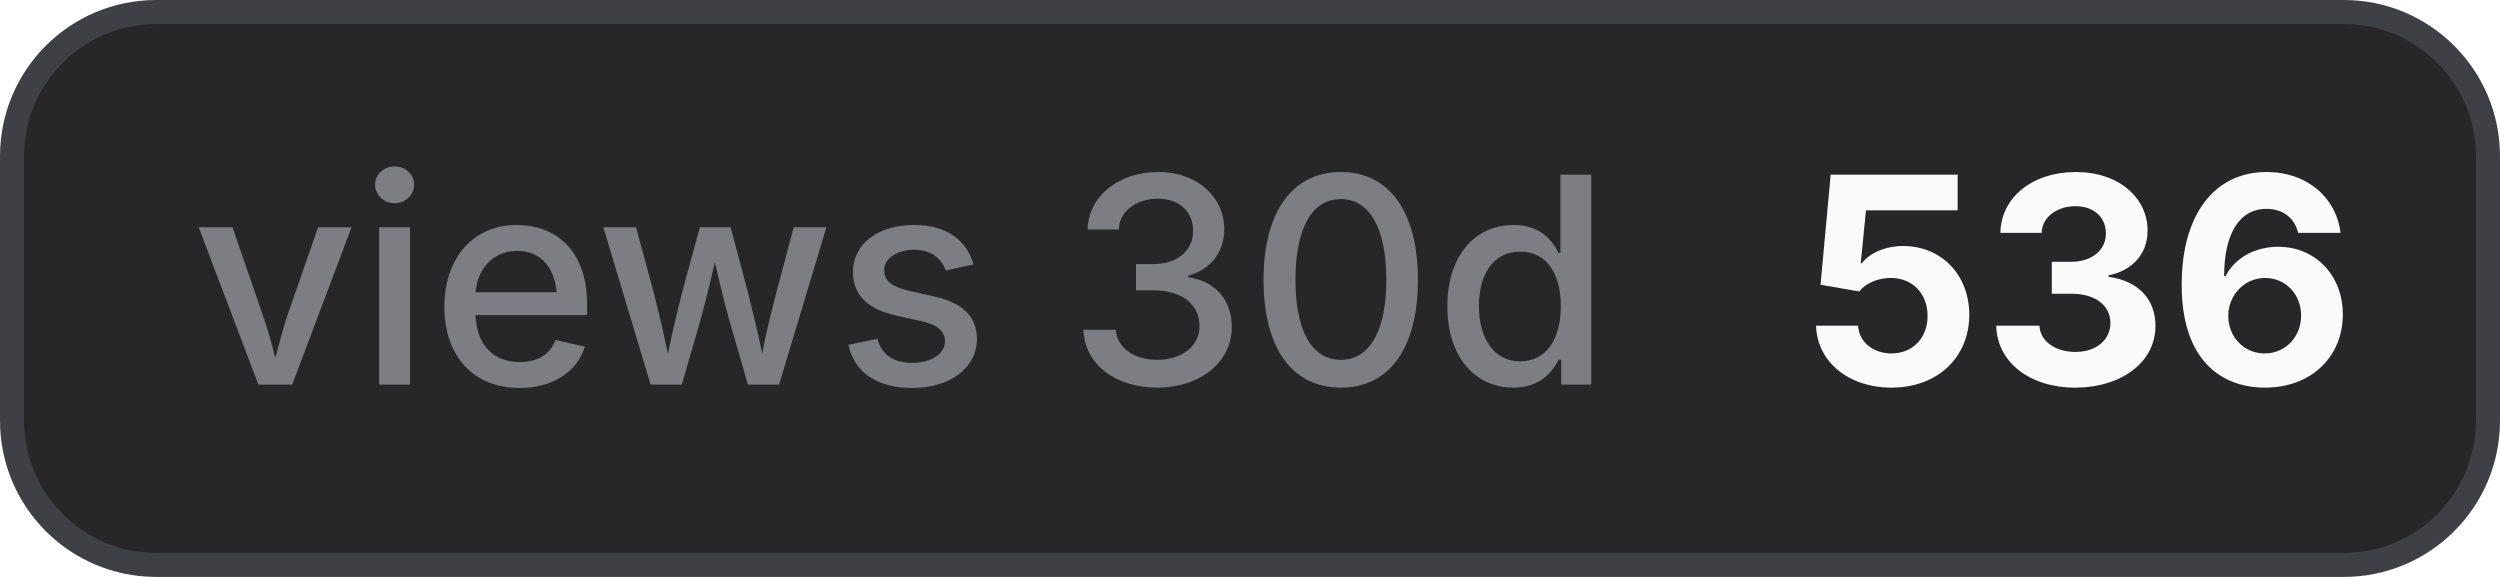
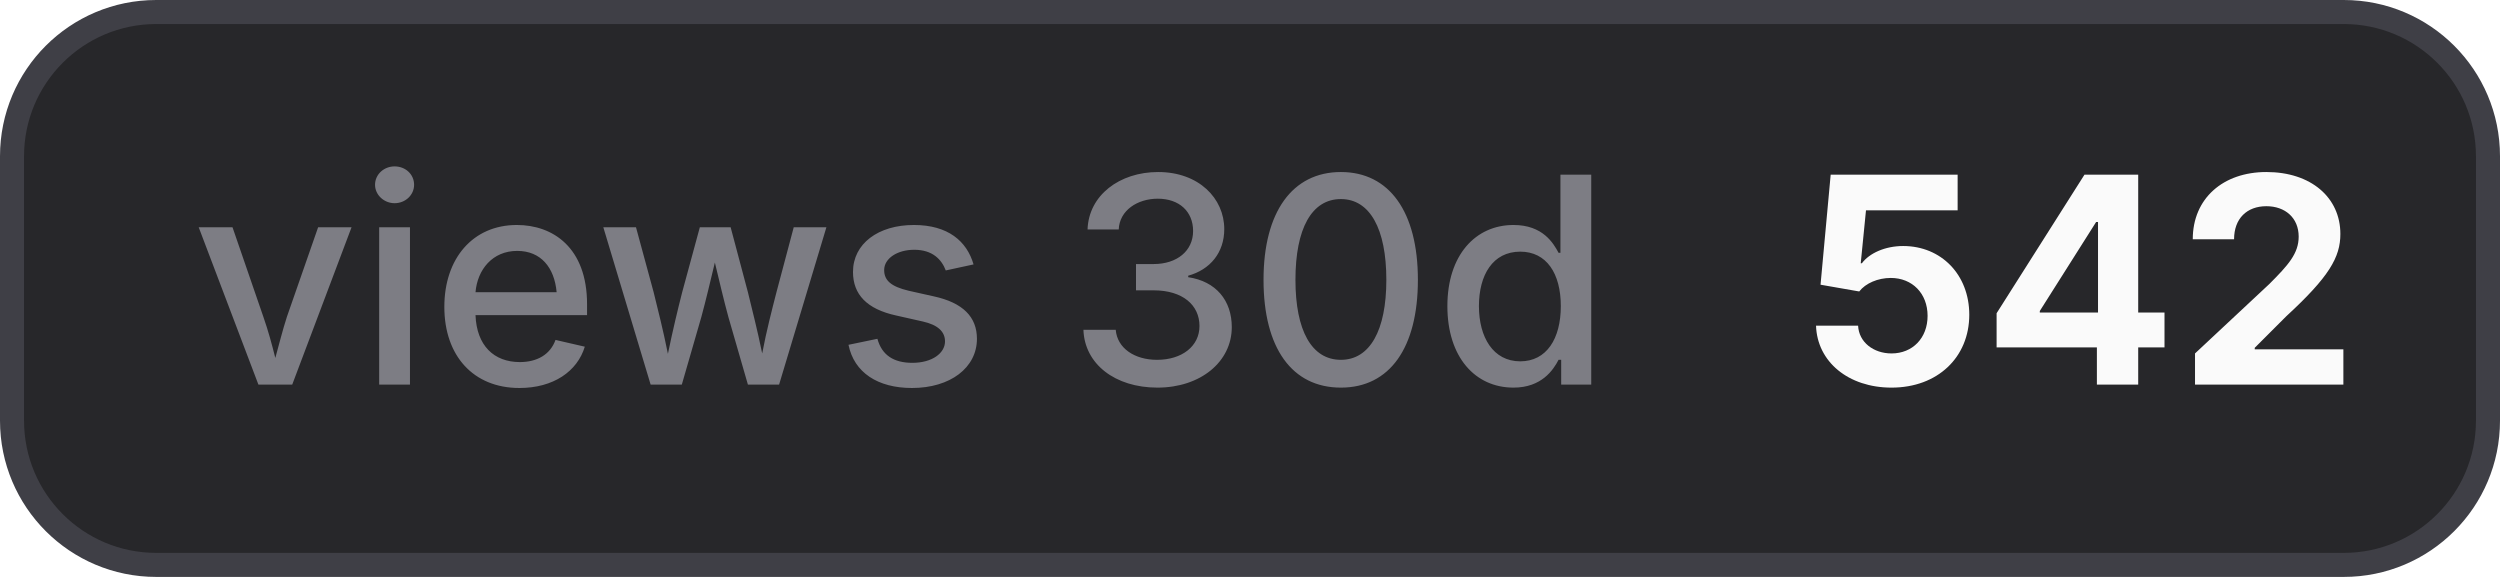
- <svg xmlns="http://www.w3.org/2000/svg" width="104" height="24" viewBox="0 0 104 24" role="img" aria-label="views 30d: 536">
+ <svg xmlns="http://www.w3.org/2000/svg" width="104" height="24" viewBox="0 0 104 24" role="img" aria-label="views 30d: 542">
  <style>
    .bg { fill: #27272a; stroke: #3f3f46; }
    .border { stroke: #3f3f46; }
    .label { fill: #a1a1aa; fill-opacity: 0.7; }
    .value { fill: #fafafa; }
    .icon { color: #fafafa; }
    @media (prefers-color-scheme: light) {
      .bg { fill: #f4f4f5; stroke: #d4d4d8; }
      .border { stroke: #d4d4d8; }
      .label { fill: #71717a; }
      .value { fill: #18181b; }
      .icon { color: #18181b; }
    }
  </style>
  <rect class="bg" x="0.5" y="0.5" width="103" height="23" rx="6" stroke-width="1" />
  <text class="label" x="8" y="16" font-family="Inter,ui-sans-serif,system-ui,-apple-system,BlinkMacSystemFont,Segoe UI,sans-serif" font-size="12" font-weight="500">views 30d</text>
-   <text class="value" x="75" y="16" font-family="Inter,ui-sans-serif,system-ui,-apple-system,BlinkMacSystemFont,Segoe UI,sans-serif" font-size="12" font-weight="700">536</text>
+   <text class="value" x="75" y="16" font-family="Inter,ui-sans-serif,system-ui,-apple-system,BlinkMacSystemFont,Segoe UI,sans-serif" font-size="12" font-weight="700">542</text>
</svg>
